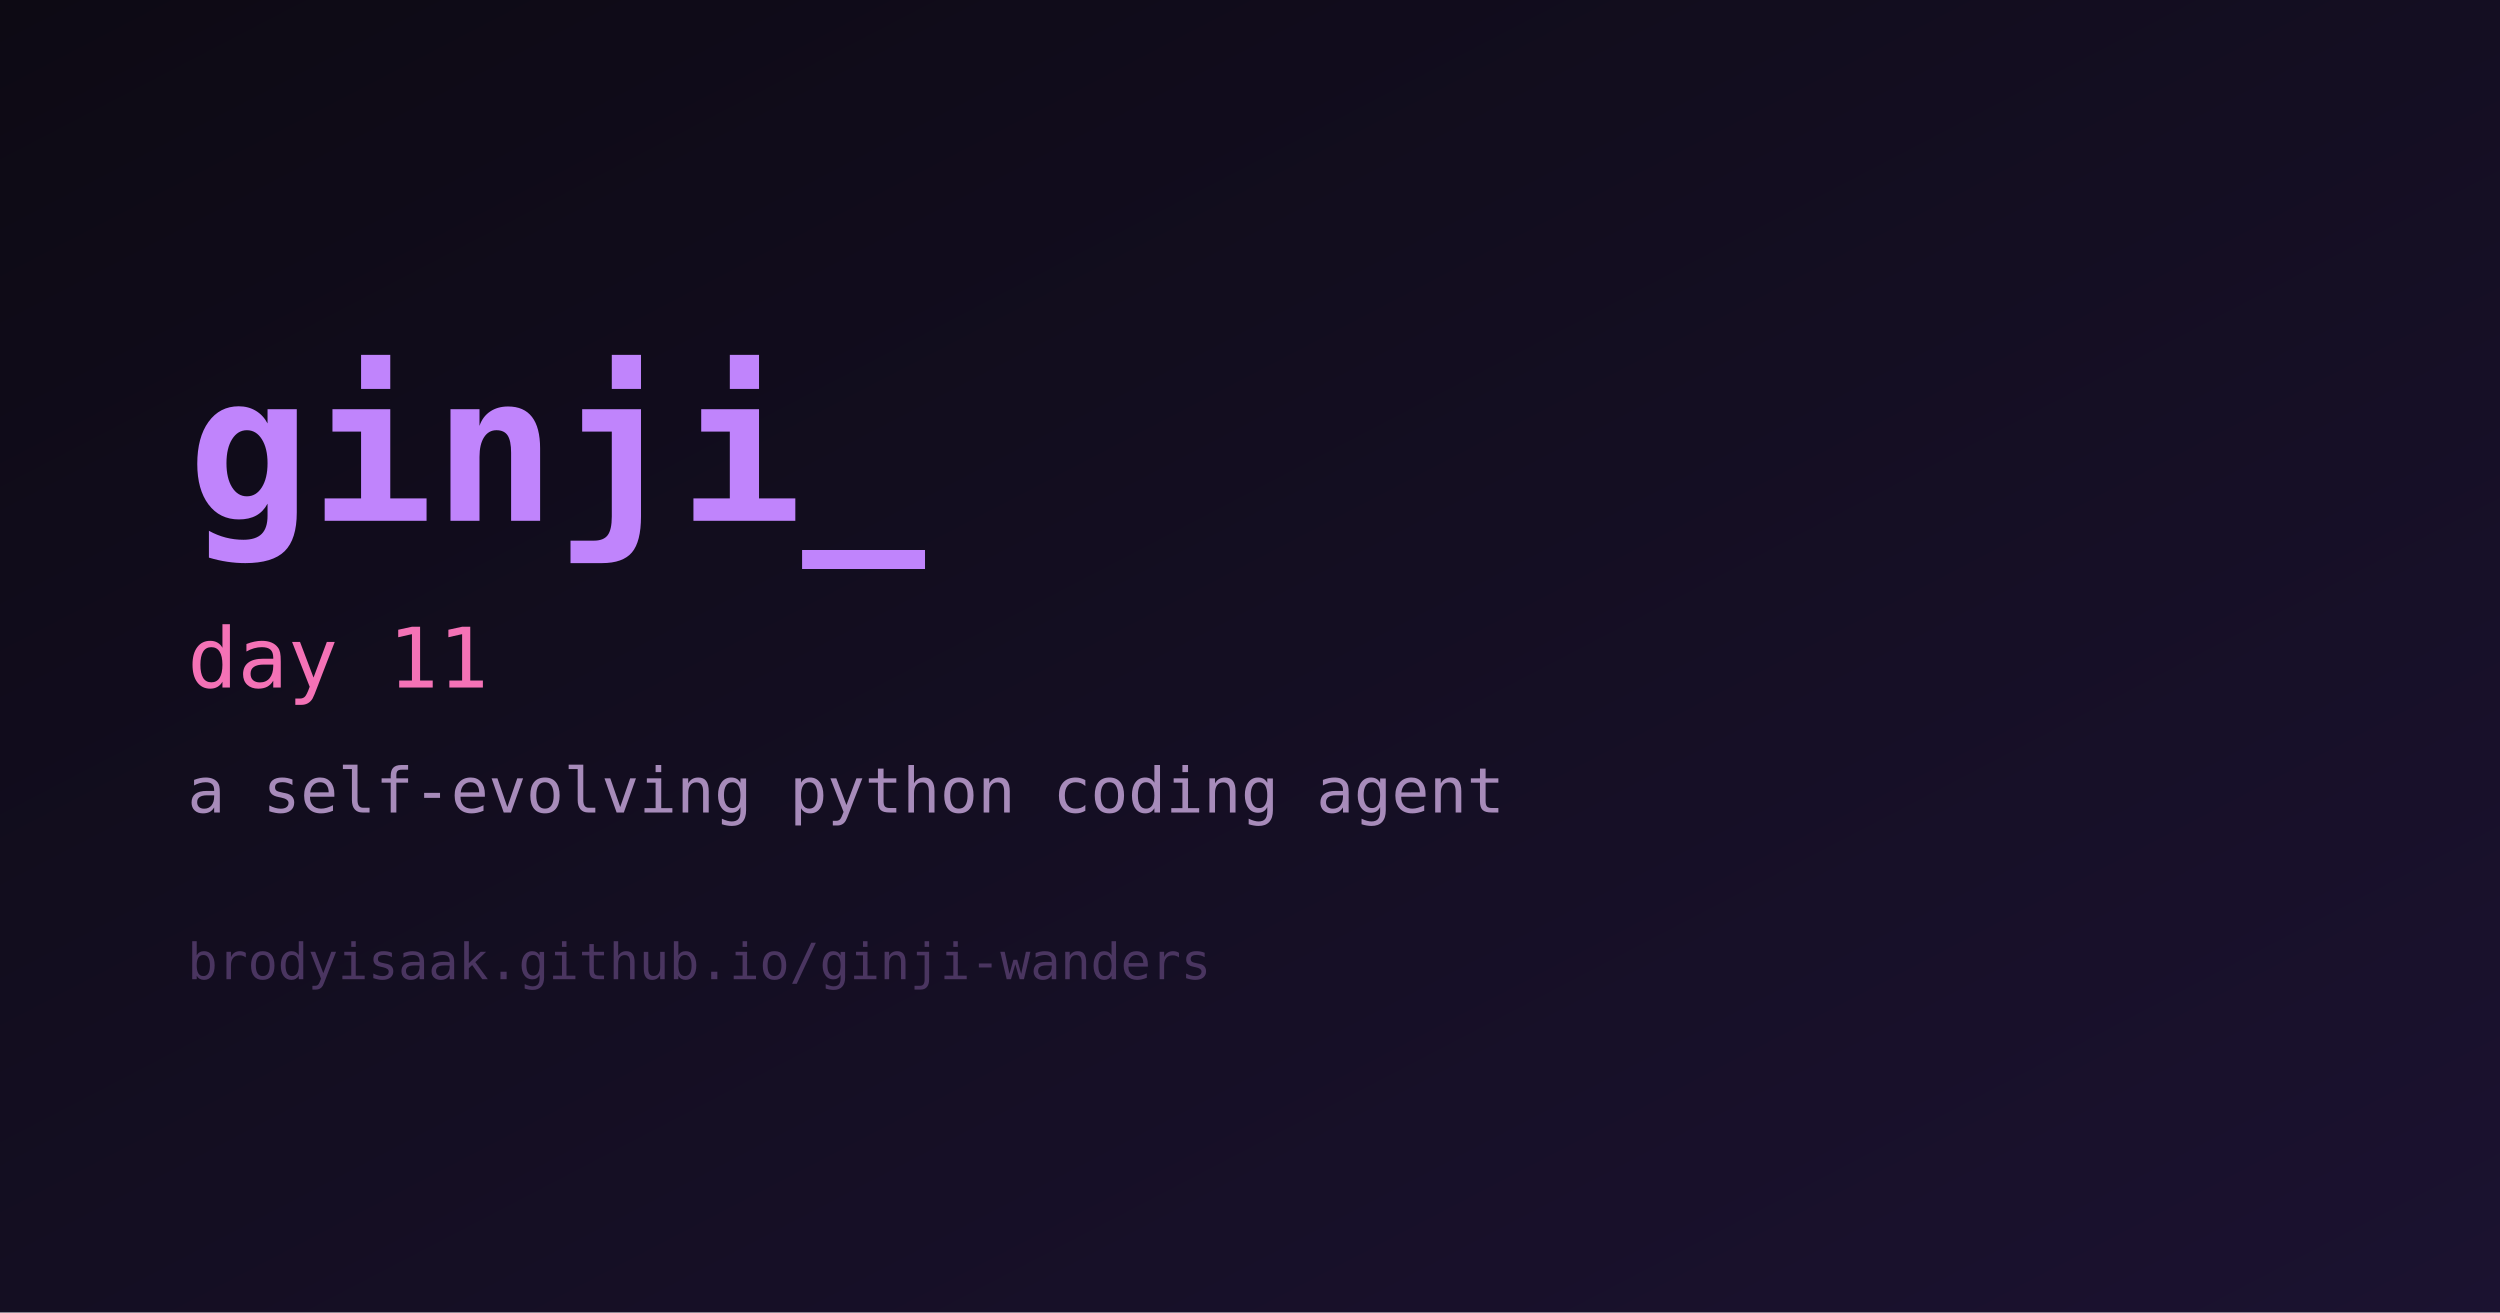
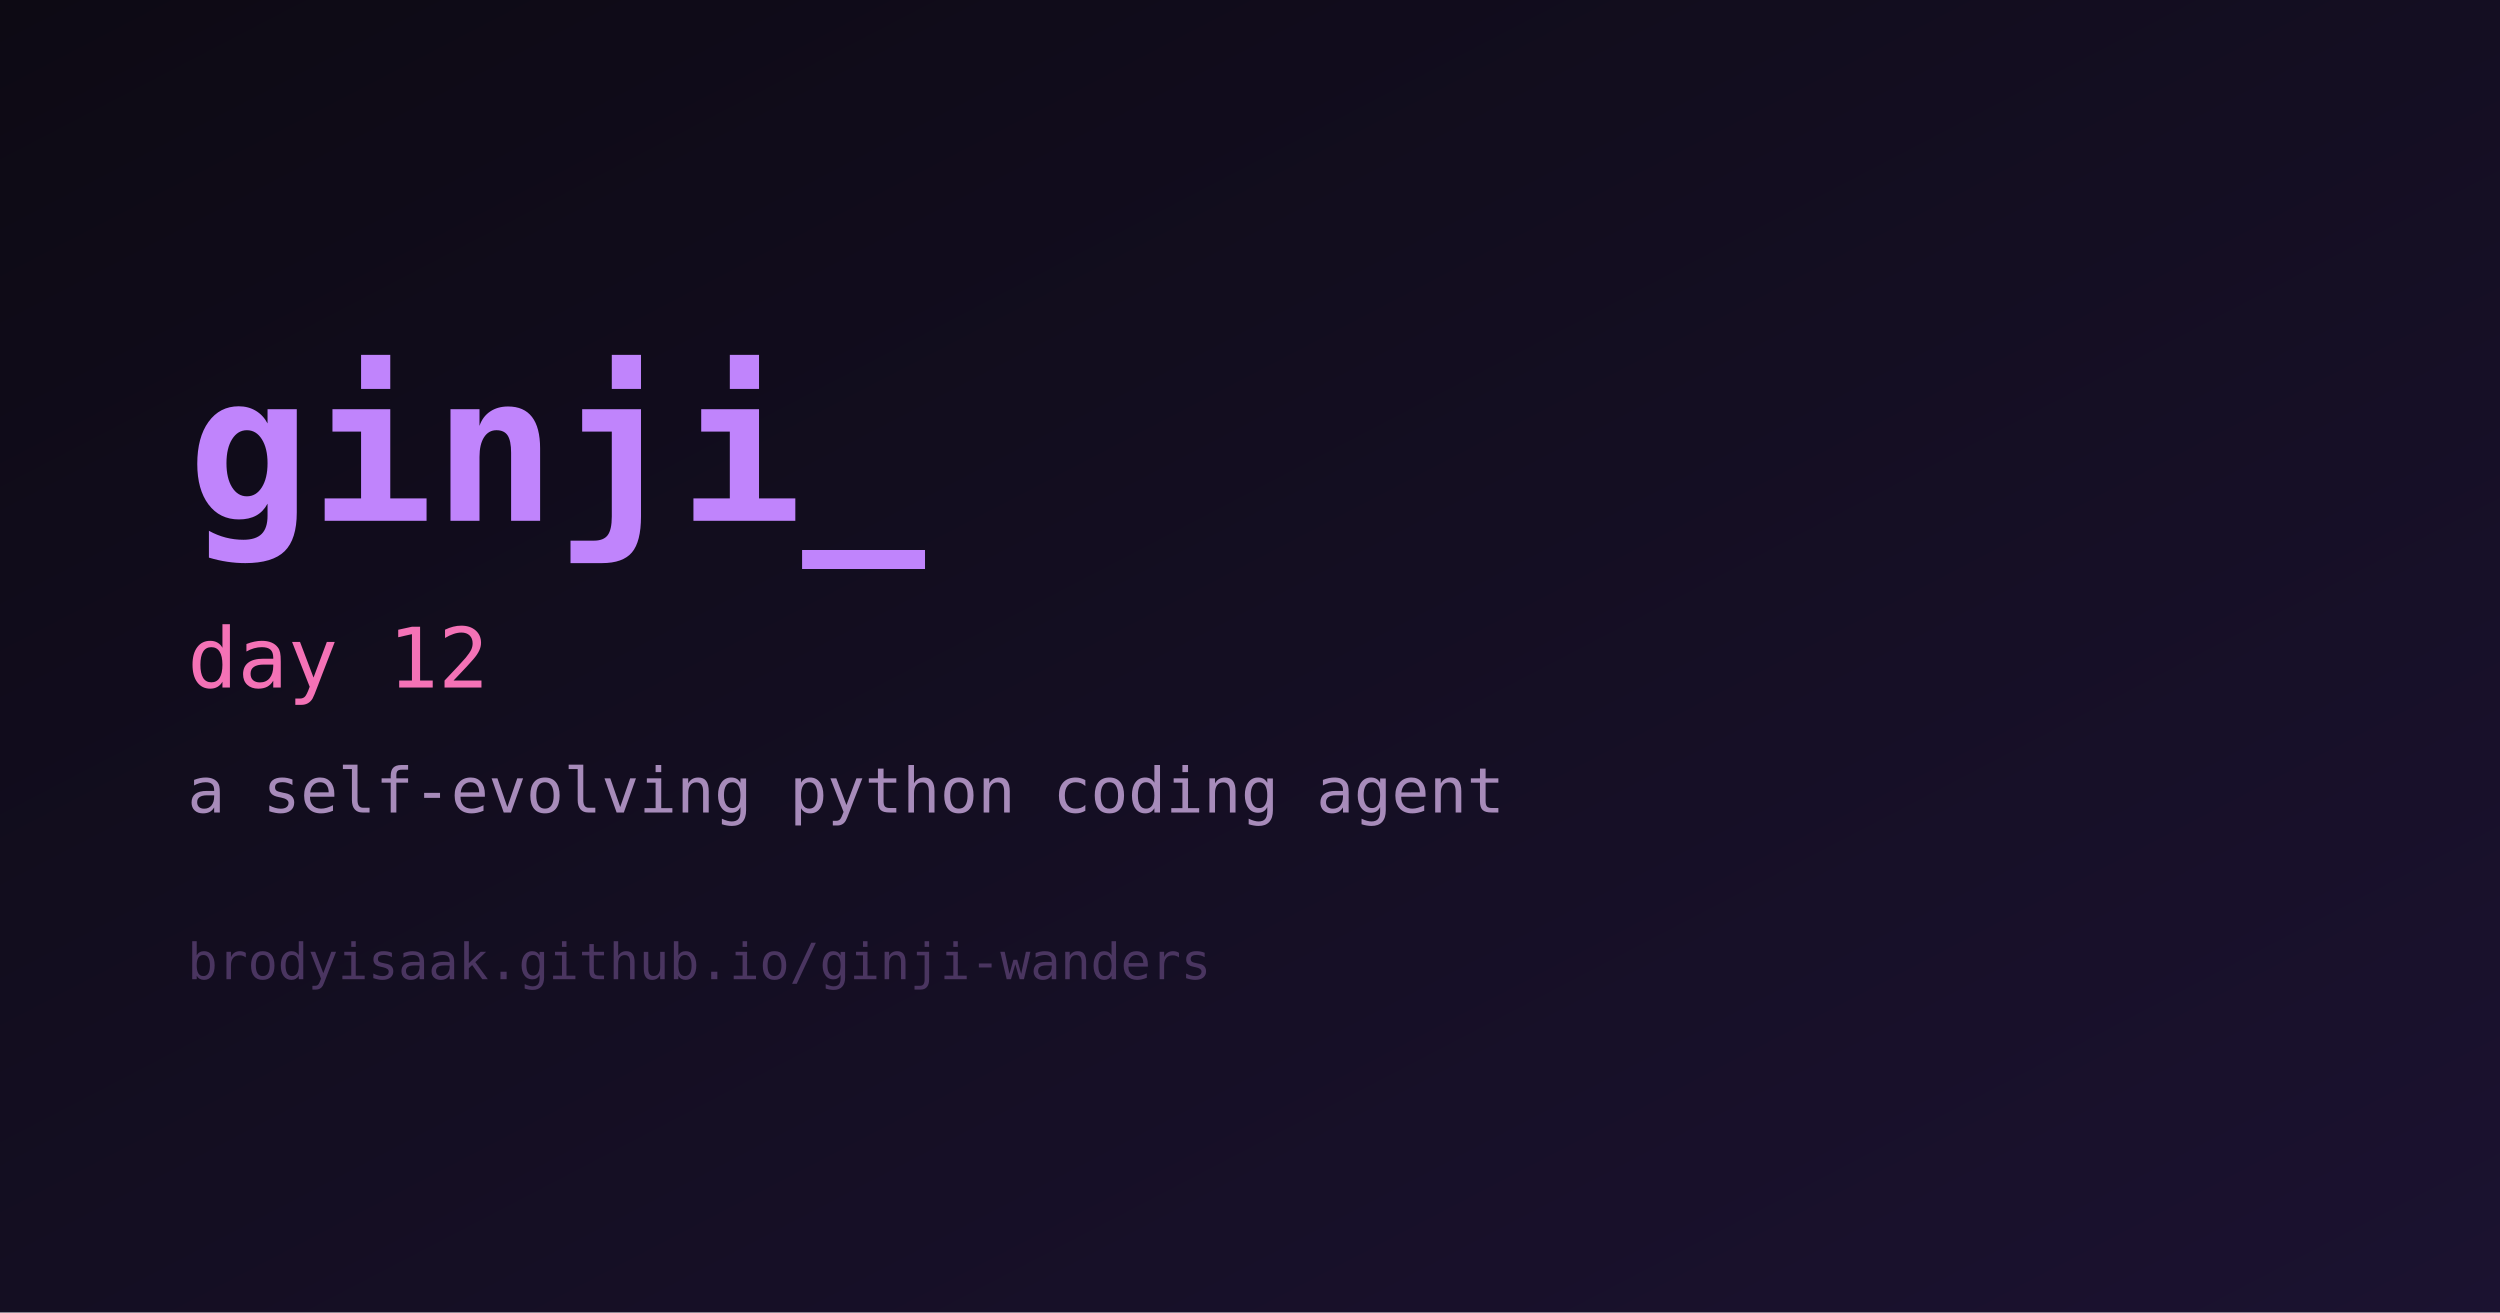
<svg xmlns="http://www.w3.org/2000/svg" width="1200" height="630" viewBox="0 0 1200 630" role="img" aria-label="ginji">
  <defs>
    <linearGradient id="bg" x1="0" y1="0" x2="1" y2="1">
      <stop offset="0%" stop-color="#0d0a14" />
      <stop offset="100%" stop-color="#1b1230" />
    </linearGradient>
  </defs>
  <rect width="1200" height="630" fill="url(#bg)" />
  <text x="90" y="250" fill="#c084fc" font-family="monospace" font-size="98" font-weight="700">ginji_</text>
-   <text x="90" y="330" fill="#f472b6" font-family="monospace" font-size="40">day 11</text>
+   <text x="90" y="330" fill="#f472b6" font-family="monospace" font-size="40">day 12</text>
  <text x="90" y="390" fill="#a78bba" font-family="monospace" font-size="30">a self-evolving python coding agent</text>
  <text x="90" y="470" fill="#4a3560" font-family="monospace" font-size="24">brodyisaak.github.io/ginji-wanders</text>
</svg>
